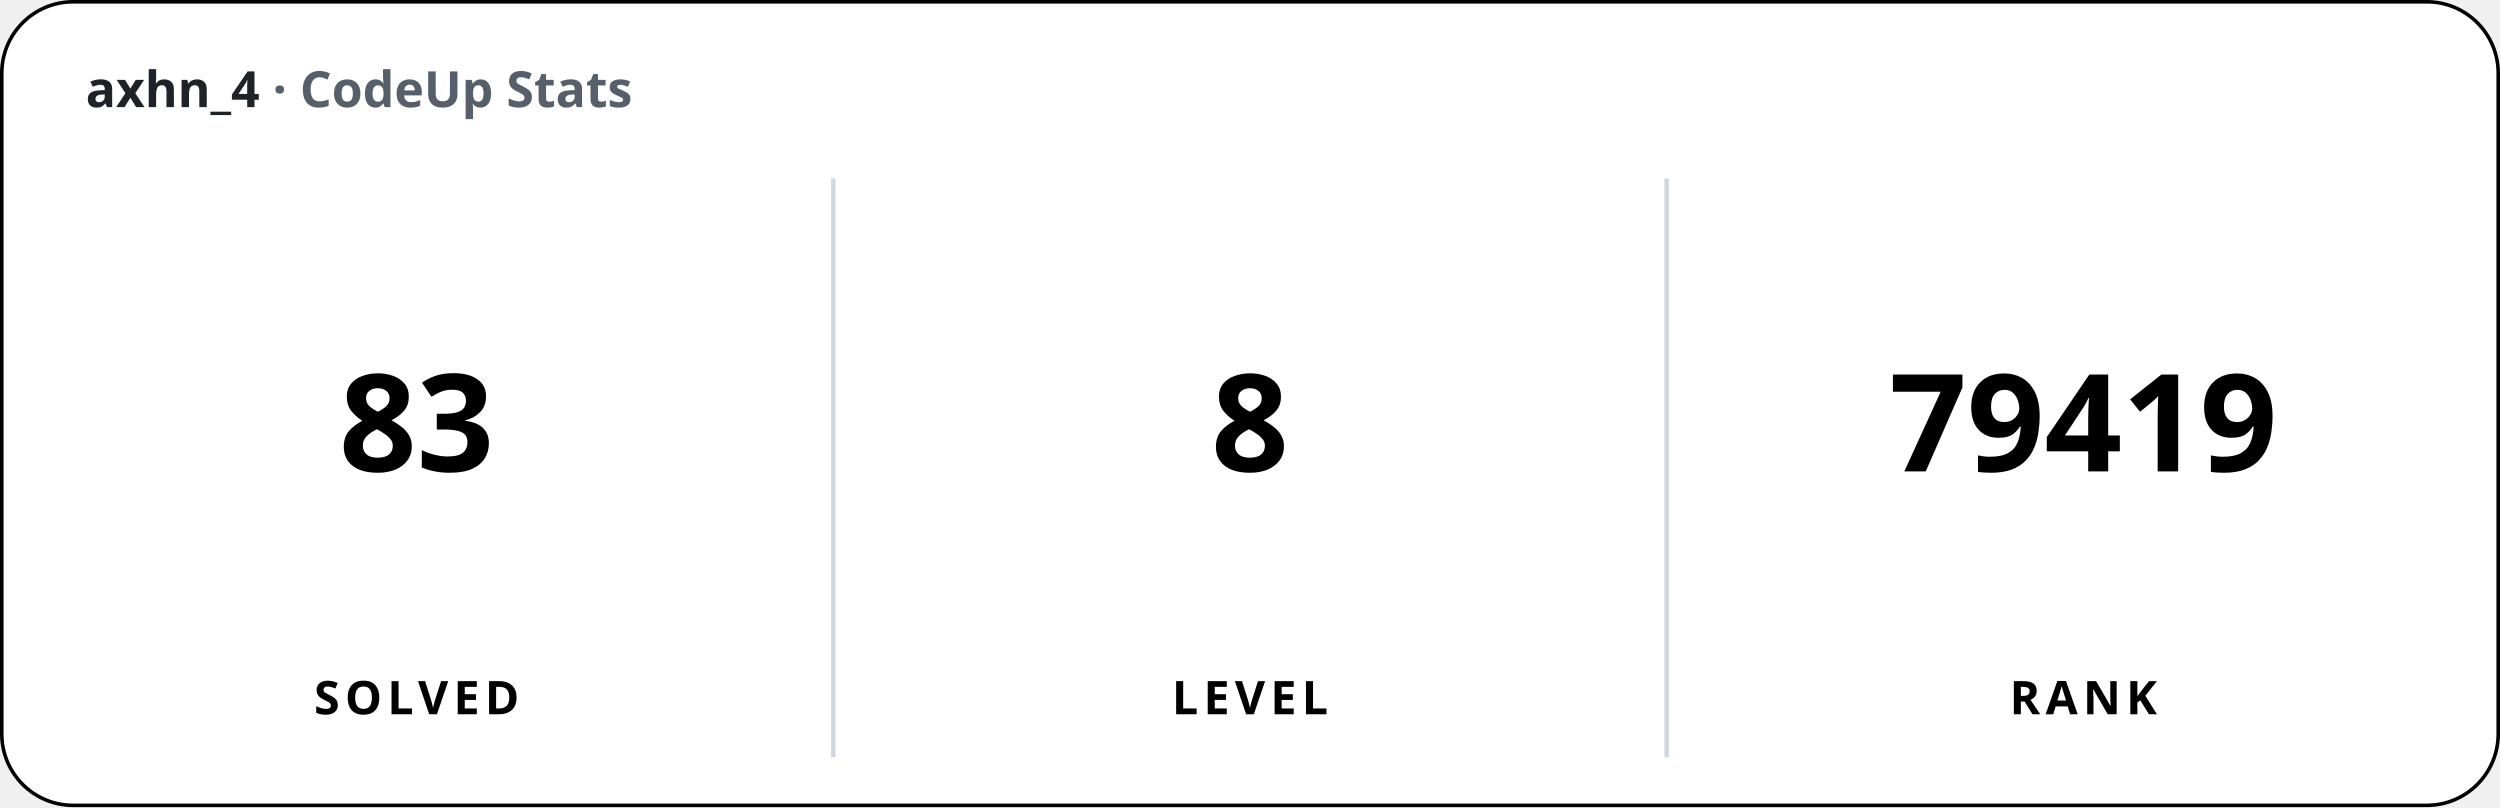
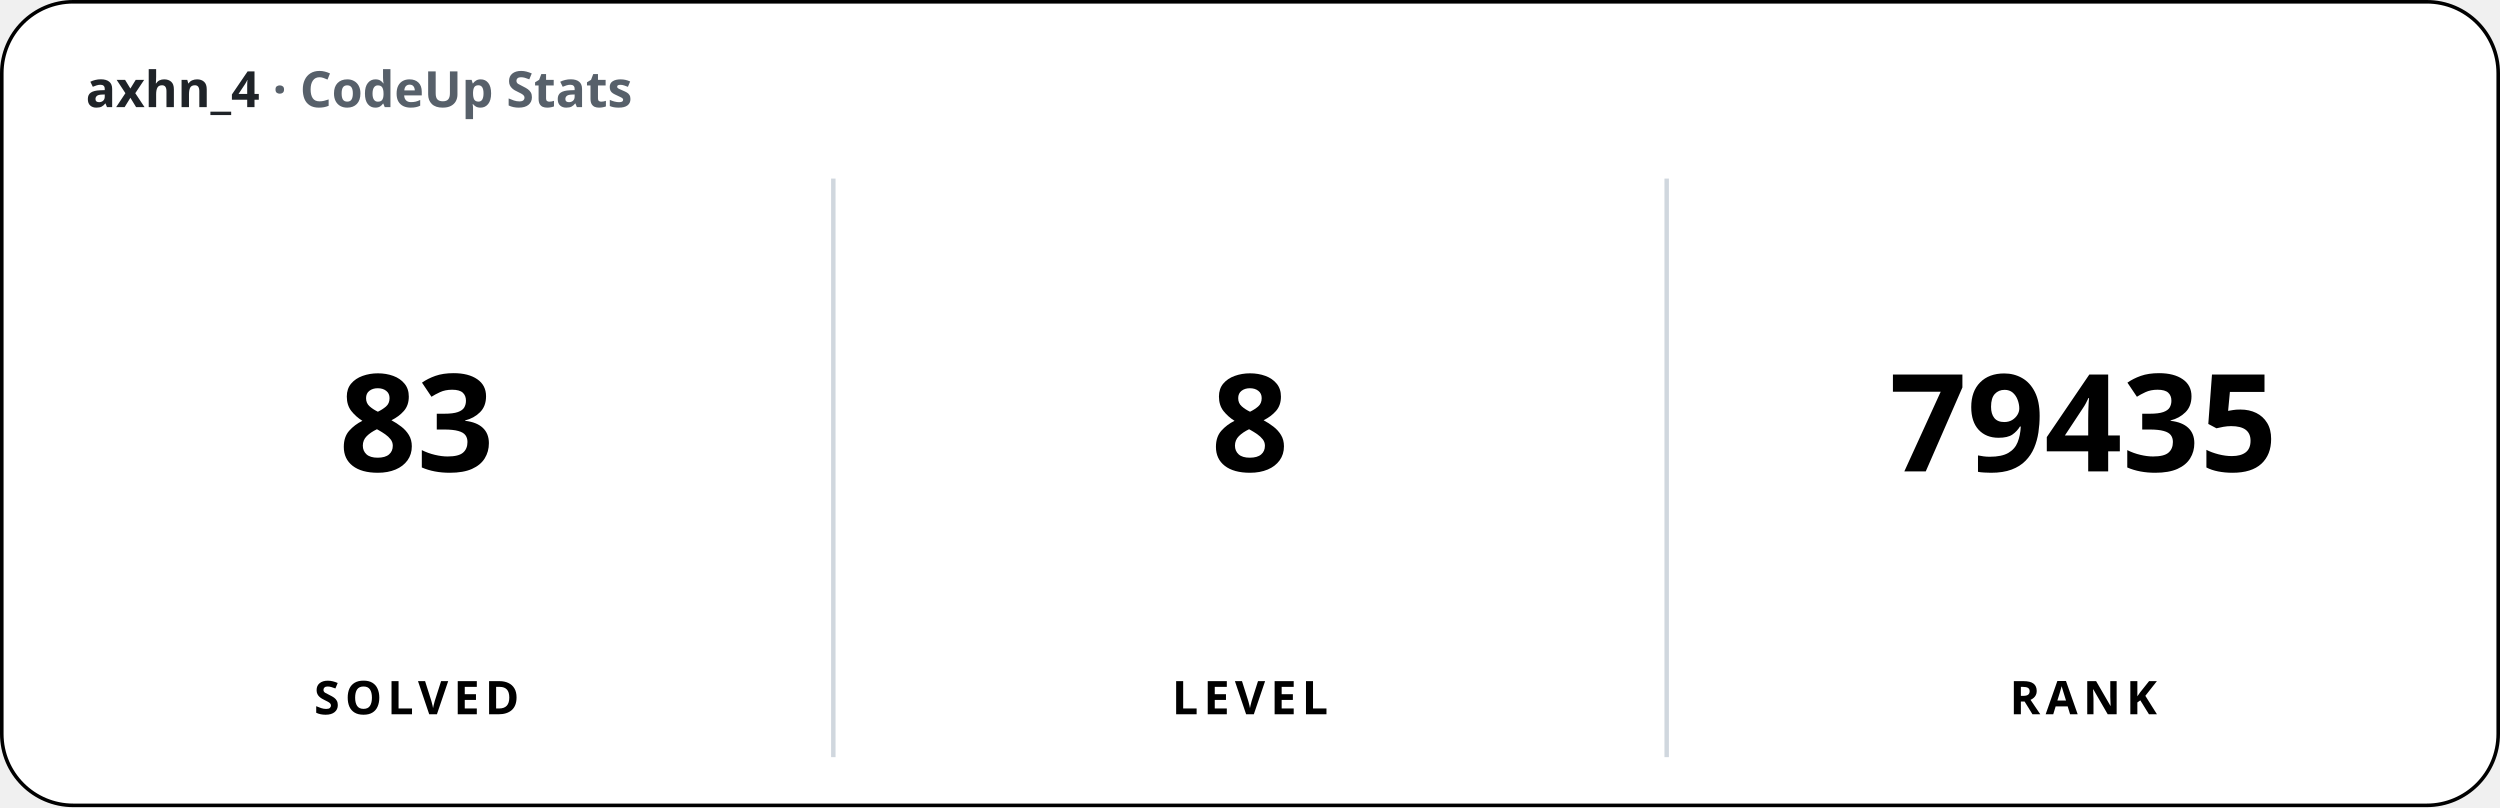
<svg xmlns="http://www.w3.org/2000/svg" width="700" height="226" viewBox="0 0 700 226" font-family="'Apple SD Gothic Neo','Segoe UI','Pretendard',sans-serif">
  <rect x="0.5" y="0.5" width="699" height="225" rx="20" fill="#ffffff" stroke="#000000" stroke-width="1" />
  <text x="24" y="30" font-size="14" font-weight="600" fill="#1f2328">axhn_4 <tspan fill="#57606a">· CodeUp Stats</tspan>
  </text>
  <line x1="233.33" y1="50" x2="233.33" y2="212" stroke="#d0d7de" stroke-width="1.25" />
  <line x1="466.67" y1="50" x2="466.67" y2="212" stroke="#d0d7de" stroke-width="1.25" />
  <text x="116.67" y="132" font-size="38" font-weight="800" text-anchor="middle">83</text>
  <text x="116.67" y="200" font-size="13" font-weight="600" text-anchor="middle" letter-spacing="1.5">SOLVED</text>
  <text x="350" y="132" font-size="38" font-weight="800" text-anchor="middle">8</text>
  <text x="350" y="200" font-size="13" font-weight="600" text-anchor="middle" letter-spacing="1.5">LEVEL</text>
-   <text x="583.33" y="132" font-size="38" font-weight="800" text-anchor="middle">79419</text>
+   <text x="583.33" y="132" font-size="38" font-weight="800" text-anchor="middle">79435</text>
  <text x="583.33" y="200" font-size="13" font-weight="600" text-anchor="middle" letter-spacing="1.5">RANK</text>
</svg>
